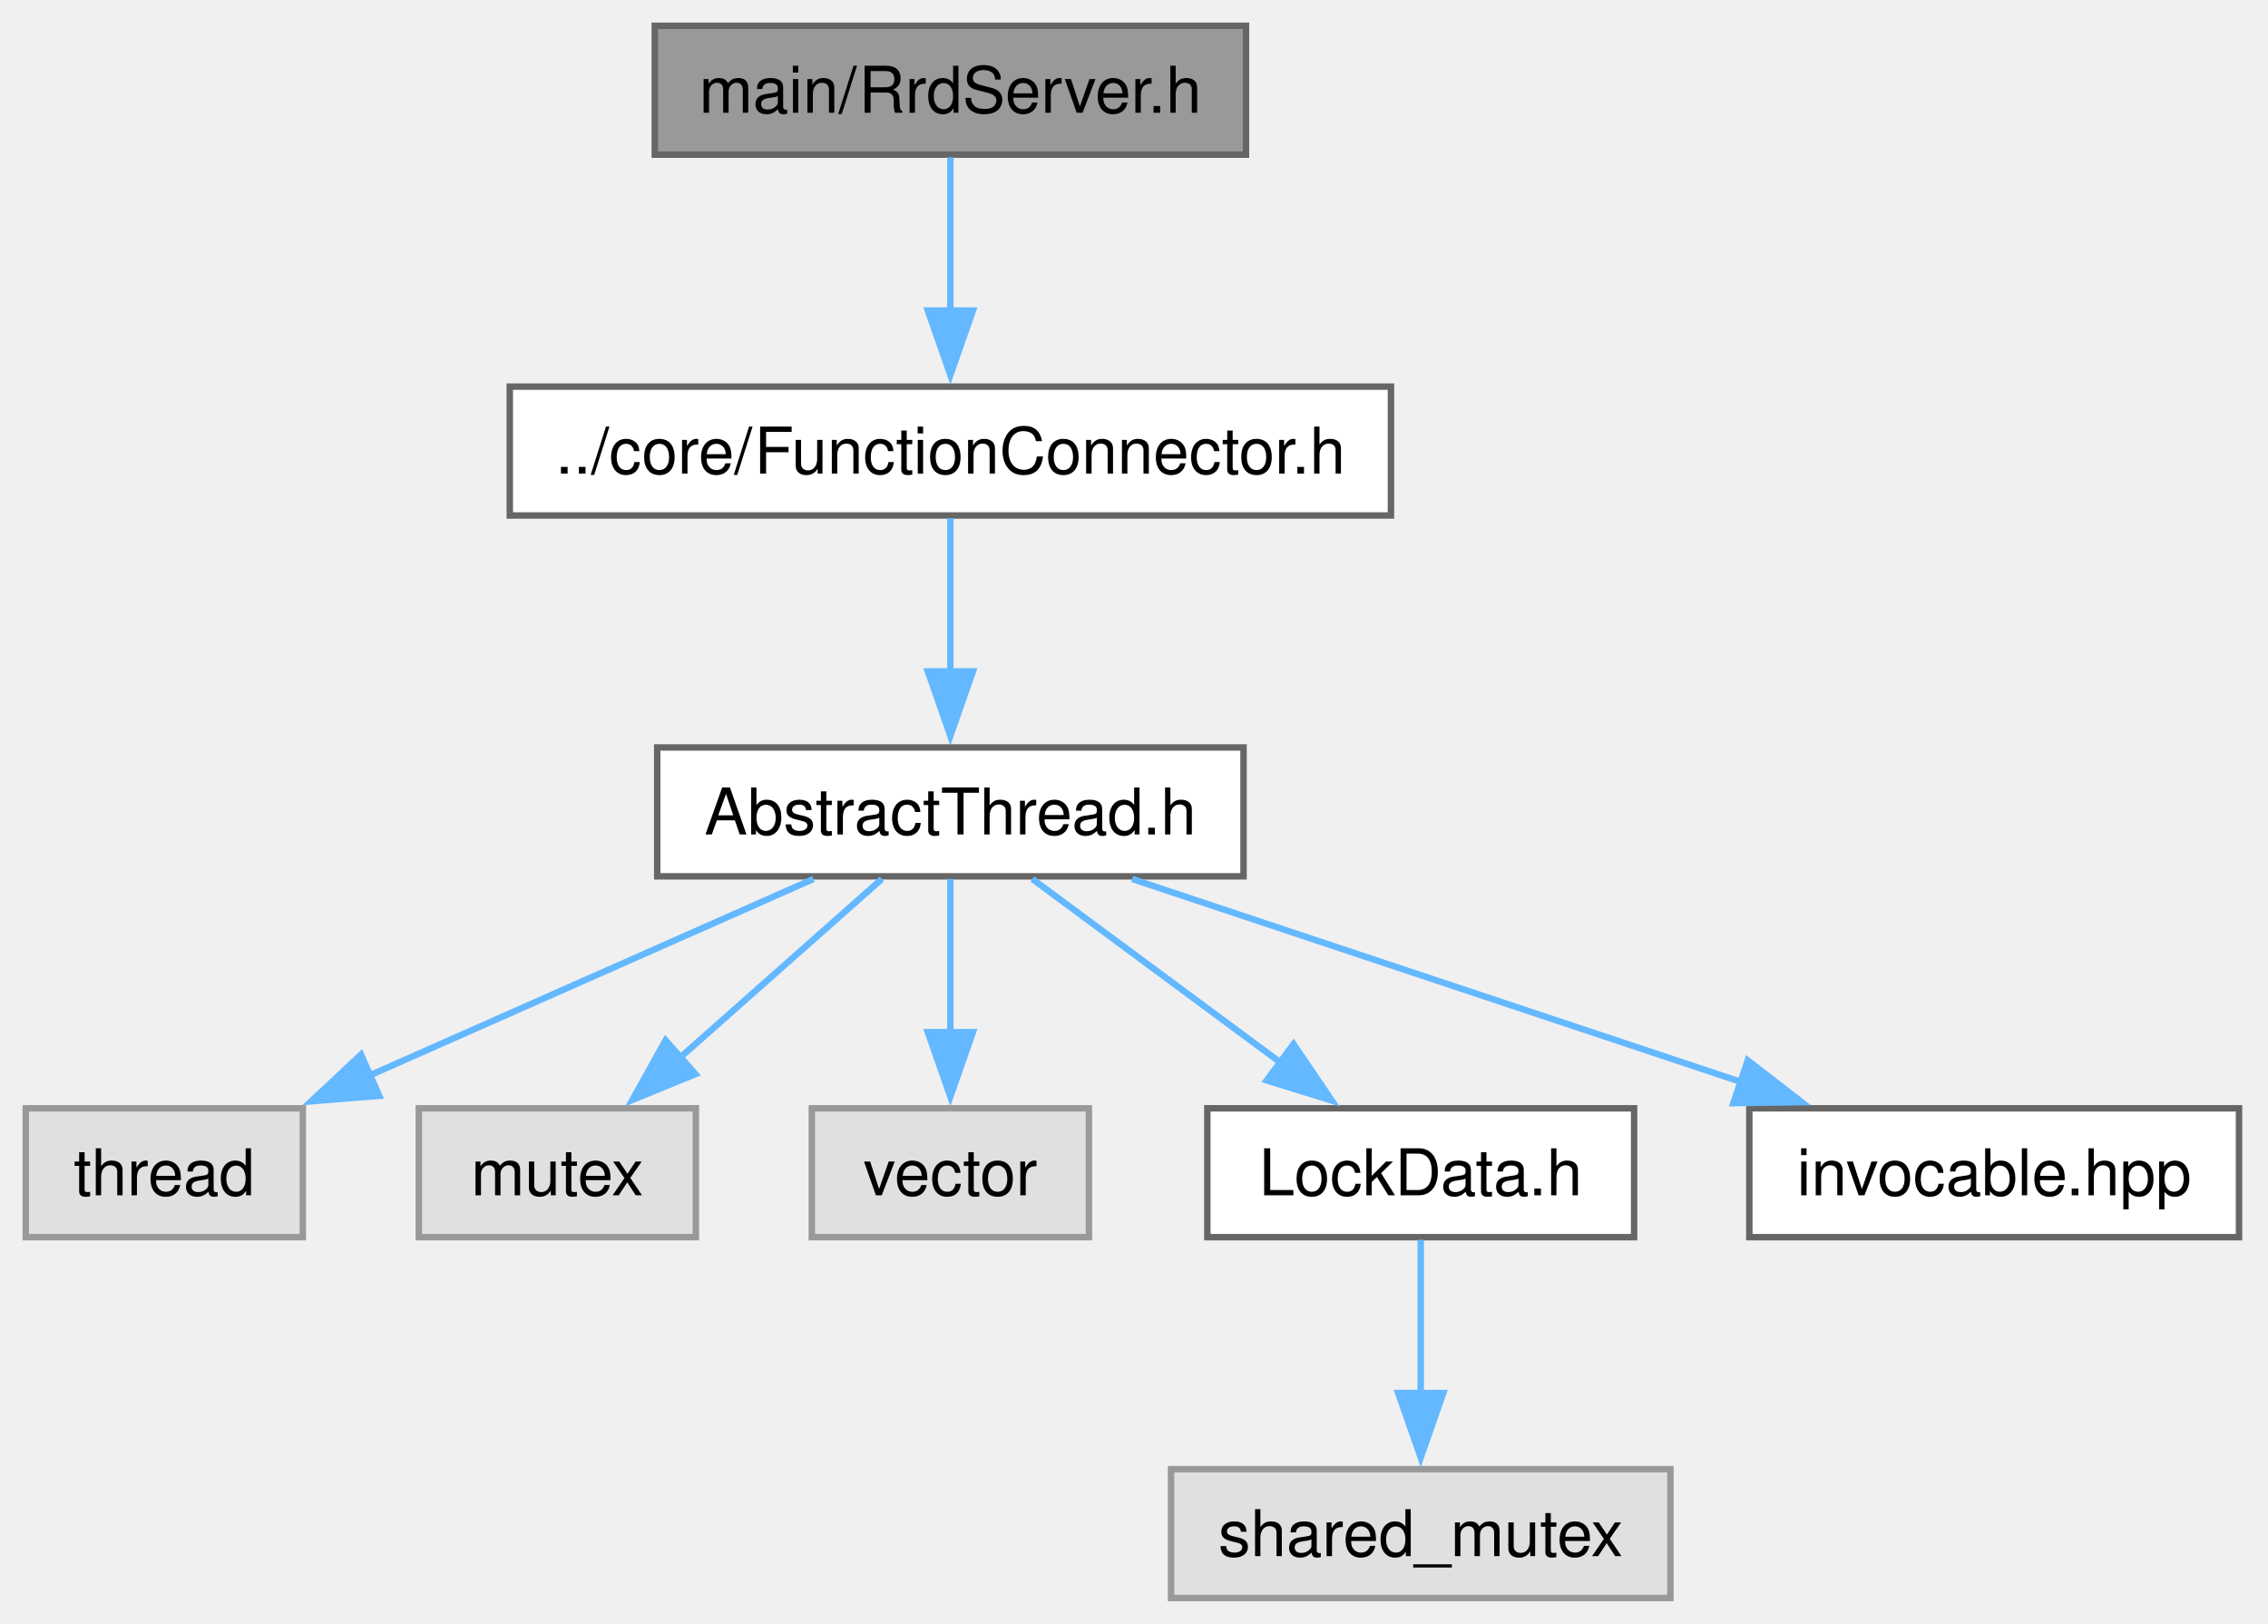
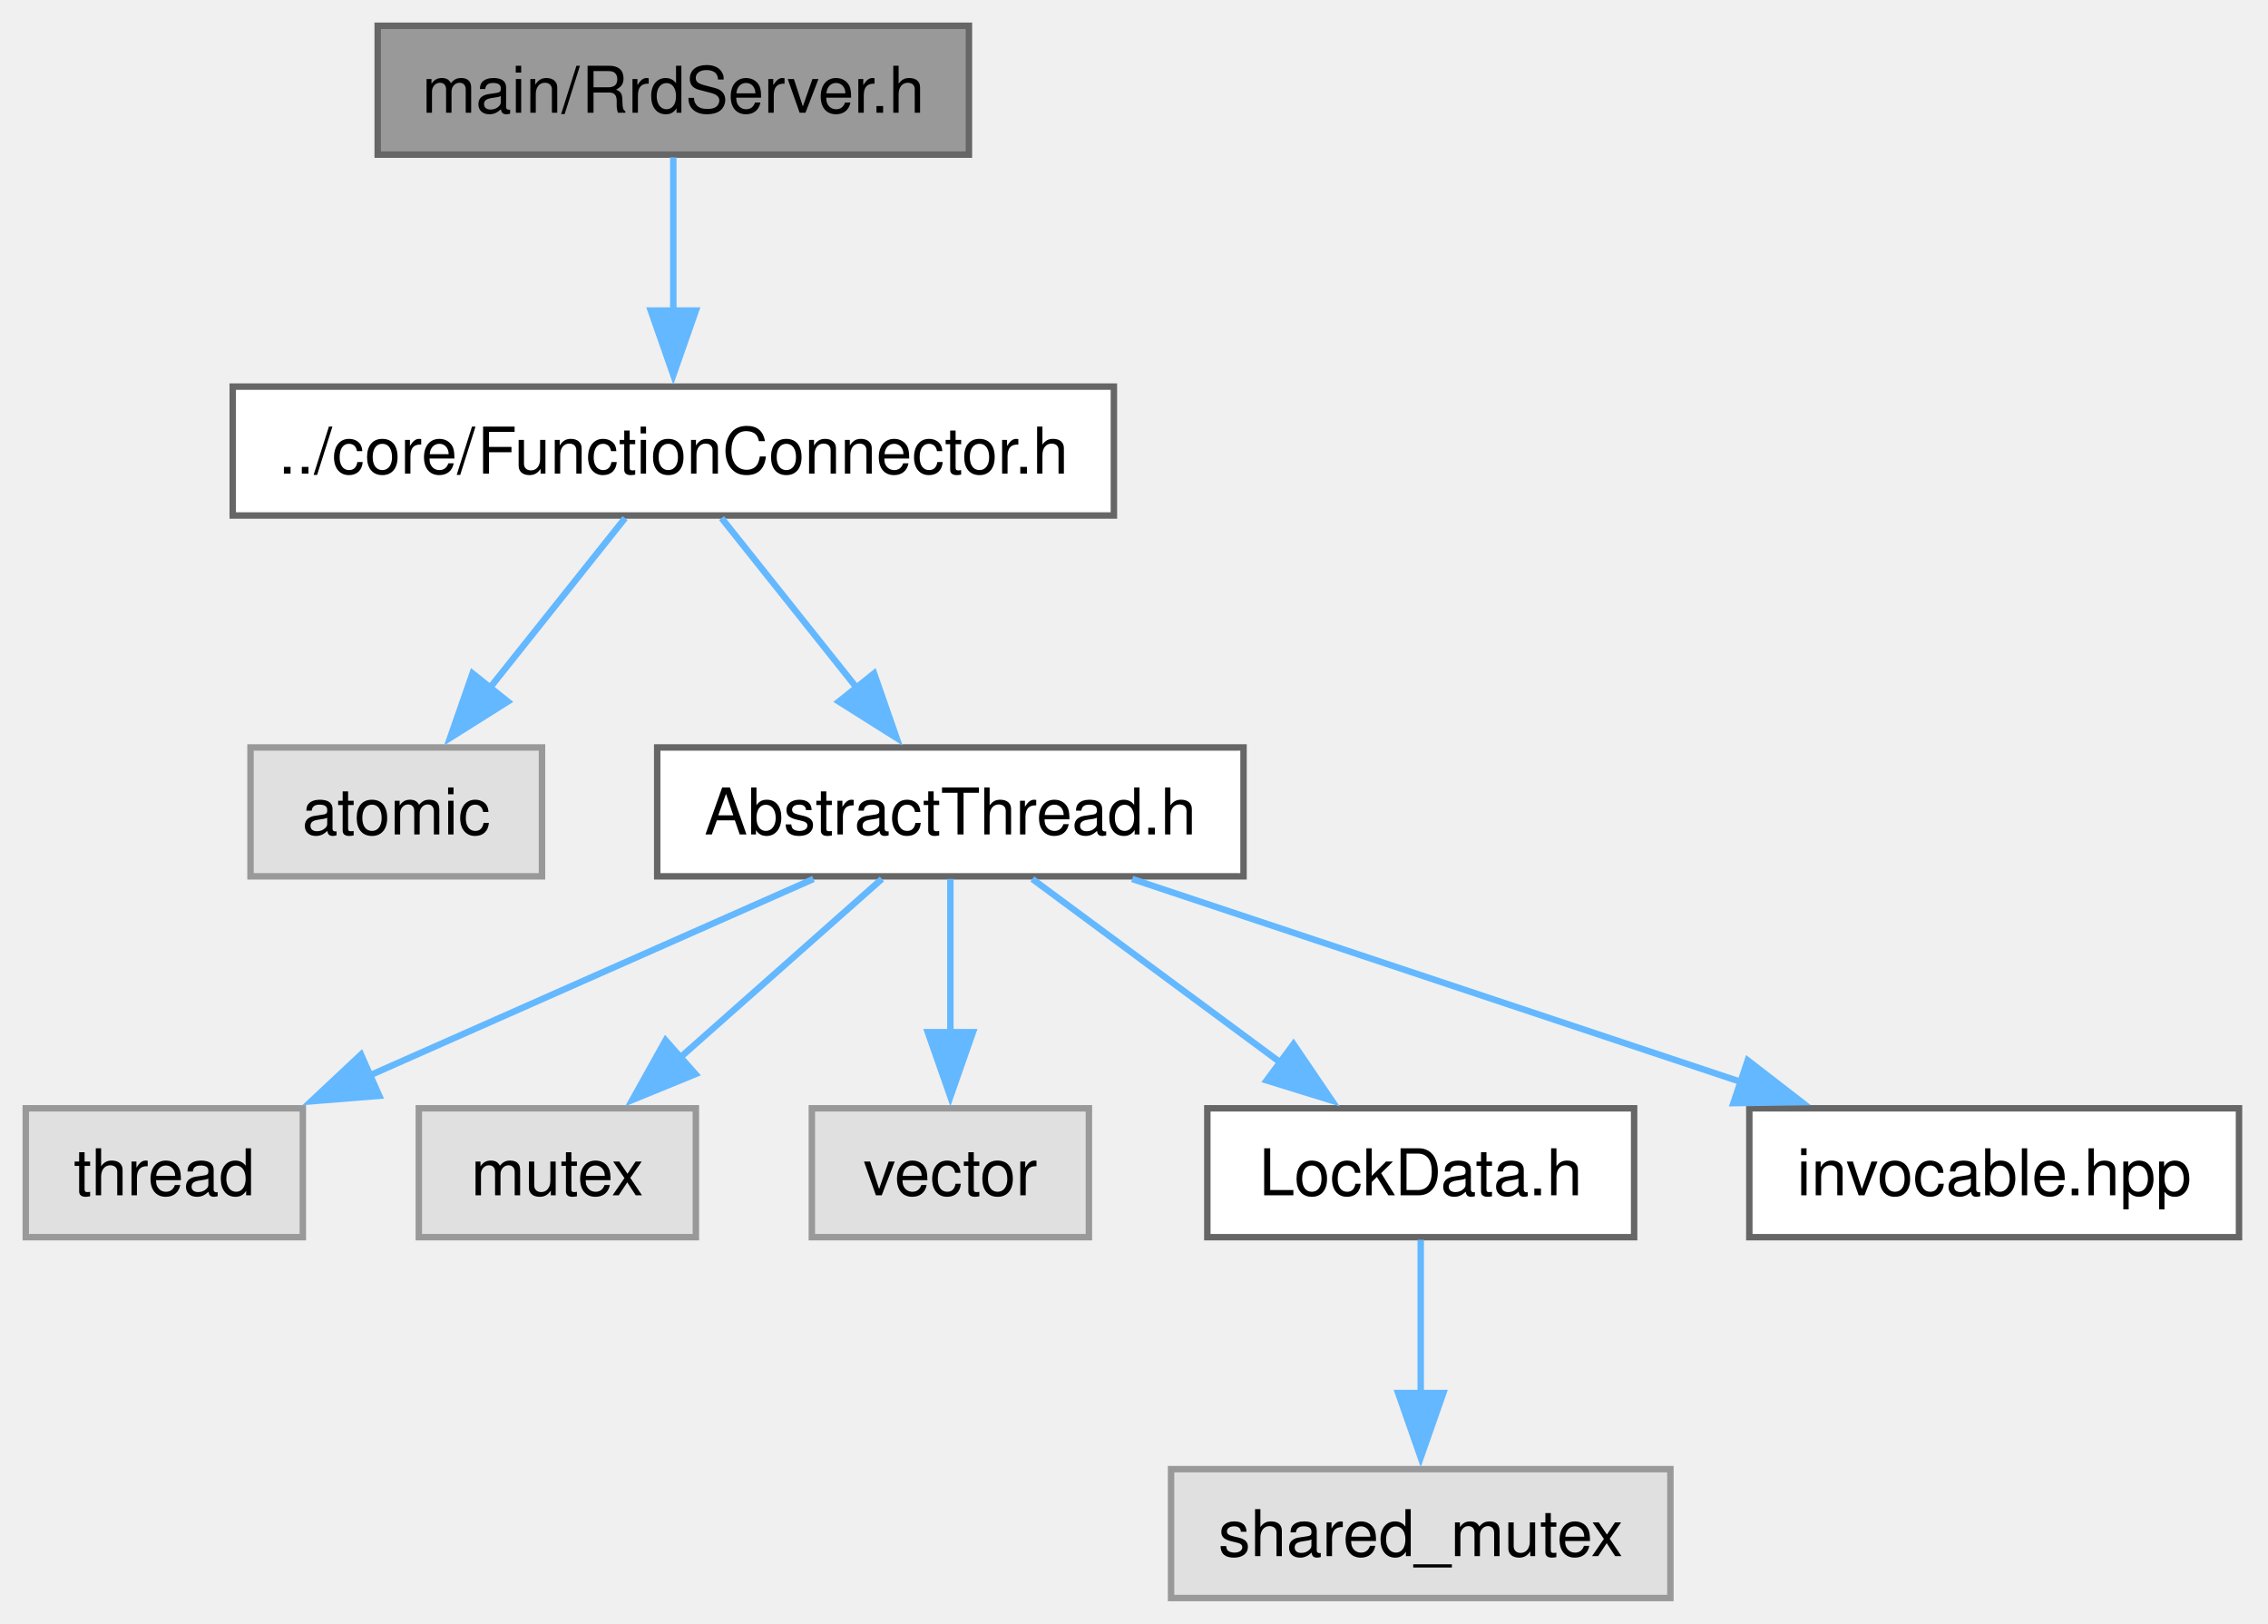
<svg xmlns="http://www.w3.org/2000/svg" xmlns:xlink="http://www.w3.org/1999/xlink" width="352pt" height="252pt" viewBox="0.00 0.00 352.00 252.00">
  <g id="graph0" class="graph" transform="scale(1 1) rotate(0) translate(4 248)">
    <g id="Node000001" class="node">
      <g id="a_Node000001">
        <a xlink:title="The RrdServer class.">
-           <polygon fill="#999999" stroke="#666666" points="189.38,-244 97.62,-244 97.62,-224 189.38,-224 189.38,-244" />
-           <text xml:space="preserve" text-anchor="middle" x="143.5" y="-230.5" font-family="Helvetica,sans-Serif" font-size="10.00">main/RrdServer.h</text>
+           <polygon fill="#999999" stroke="#666666" points="146.38,-244 54.62,-244 54.62,-224 146.38,-224 146.38,-244" />
+           <text xml:space="preserve" text-anchor="middle" x="100.5" y="-230.5" font-family="Helvetica,sans-Serif" font-size="10.00">main/RrdServer.h</text>
        </a>
      </g>
    </g>
    <g id="Node000002" class="node">
      <g id="a_Node000002">
        <a xlink:href="FunctionConnector_8h.html" target="_top" xlink:title="The AbstractFunctionConnector, FunctionConnector, FunctionConnectorProtected, FunctionConnectionGuard...">
-           <polygon fill="white" stroke="#666666" points="211.88,-188 75.12,-188 75.12,-168 211.88,-168 211.88,-188" />
-           <text xml:space="preserve" text-anchor="middle" x="143.5" y="-174.5" font-family="Helvetica,sans-Serif" font-size="10.00">../core/FunctionConnector.h</text>
+           <polygon fill="white" stroke="#666666" points="168.88,-188 32.12,-188 32.12,-168 168.88,-168 168.88,-188" />
+           <text xml:space="preserve" text-anchor="middle" x="100.5" y="-174.5" font-family="Helvetica,sans-Serif" font-size="10.00">../core/FunctionConnector.h</text>
        </a>
      </g>
    </g>
    <g id="edge1_Node000001_Node000002" class="edge">
      <g id="a_edge1_Node000001_Node000002">
        <a xlink:title=" ">
-           <path fill="none" stroke="#63b8ff" d="M143.5,-223.59C143.5,-217.01 143.5,-207.96 143.5,-199.73" />
-           <polygon fill="#63b8ff" stroke="#63b8ff" points="147,-199.81 143.5,-189.81 140,-199.81 147,-199.81" />
+           <path fill="none" stroke="#63b8ff" d="M100.5,-223.59C100.5,-217.01 100.5,-207.96 100.5,-199.73" />
+           <polygon fill="#63b8ff" stroke="#63b8ff" points="104,-199.81 100.5,-189.81 97,-199.81 104,-199.81" />
        </a>
      </g>
    </g>
    <g id="Node000003" class="node">
      <g id="a_Node000003">
+         <a xlink:title=" ">
+           <polygon fill="#e0e0e0" stroke="#999999" points="80.12,-132 34.88,-132 34.88,-112 80.12,-112 80.12,-132" />
+           <text xml:space="preserve" text-anchor="middle" x="57.5" y="-118.5" font-family="Helvetica,sans-Serif" font-size="10.00">atomic</text>
+         </a>
+       </g>
+     </g>
+     <g id="edge2_Node000002_Node000003" class="edge">
+       <g id="a_edge2_Node000002_Node000003">
+         <a xlink:title=" ">
+           <path fill="none" stroke="#63b8ff" d="M93.01,-167.59C87.21,-160.32 79.01,-150.02 71.95,-141.15" />
+           <polygon fill="#63b8ff" stroke="#63b8ff" points="74.81,-139.12 65.85,-133.48 69.34,-143.49 74.81,-139.12" />
+         </a>
+       </g>
+     </g>
+     <g id="Node000004" class="node">
+       <g id="a_Node000004">
        <a xlink:href="AbstractThread_8h.html" target="_top" xlink:title="The AbstractThread class.">
          <polygon fill="white" stroke="#666666" points="189,-132 98,-132 98,-112 189,-112 189,-132" />
          <text xml:space="preserve" text-anchor="middle" x="143.5" y="-118.5" font-family="Helvetica,sans-Serif" font-size="10.00">AbstractThread.h</text>
        </a>
      </g>
    </g>
-     <g id="edge2_Node000002_Node000003" class="edge">
-       <g id="a_edge2_Node000002_Node000003">
+     <g id="edge3_Node000002_Node000004" class="edge">
+       <g id="a_edge3_Node000002_Node000004">
        <a xlink:title=" ">
-           <path fill="none" stroke="#63b8ff" d="M143.5,-167.59C143.5,-161.01 143.5,-151.96 143.5,-143.73" />
-           <polygon fill="#63b8ff" stroke="#63b8ff" points="147,-143.81 143.5,-133.81 140,-143.81 147,-143.81" />
+           <path fill="none" stroke="#63b8ff" d="M107.99,-167.59C113.79,-160.32 121.99,-150.02 129.05,-141.15" />
+           <polygon fill="#63b8ff" stroke="#63b8ff" points="131.66,-143.49 135.15,-133.48 126.19,-139.12 131.66,-143.49" />
        </a>
      </g>
    </g>
-     <g id="Node000004" class="node">
-       <g id="a_Node000004">
+     <g id="Node000005" class="node">
+       <g id="a_Node000005">
        <a xlink:title=" ">
          <polygon fill="#e0e0e0" stroke="#999999" points="43,-76 0,-76 0,-56 43,-56 43,-76" />
          <text xml:space="preserve" text-anchor="middle" x="21.5" y="-62.5" font-family="Helvetica,sans-Serif" font-size="10.00">thread</text>
        </a>
      </g>
    </g>
-     <g id="edge3_Node000003_Node000004" class="edge">
-       <g id="a_edge3_Node000003_Node000004">
+     <g id="edge4_Node000004_Node000005" class="edge">
+       <g id="a_edge4_Node000004_Node000005">
        <a xlink:title=" ">
          <path fill="none" stroke="#63b8ff" d="M122.25,-111.59C103.21,-103.17 75.02,-90.69 53.3,-81.07" />
          <polygon fill="#63b8ff" stroke="#63b8ff" points="54.86,-77.94 44.3,-77.09 52.03,-84.34 54.86,-77.94" />
        </a>
      </g>
    </g>
-     <g id="Node000005" class="node">
-       <g id="a_Node000005">
+     <g id="Node000006" class="node">
+       <g id="a_Node000006">
        <a xlink:title=" ">
          <polygon fill="#e0e0e0" stroke="#999999" points="104,-76 61,-76 61,-56 104,-56 104,-76" />
          <text xml:space="preserve" text-anchor="middle" x="82.5" y="-62.5" font-family="Helvetica,sans-Serif" font-size="10.00">mutex</text>
        </a>
      </g>
    </g>
-     <g id="edge4_Node000003_Node000005" class="edge">
-       <g id="a_edge4_Node000003_Node000005">
+     <g id="edge5_Node000004_Node000006" class="edge">
+       <g id="a_edge5_Node000004_Node000006">
        <a xlink:title=" ">
          <path fill="none" stroke="#63b8ff" d="M132.87,-111.59C124.22,-103.93 111.77,-92.91 101.42,-83.75" />
          <polygon fill="#63b8ff" stroke="#63b8ff" points="103.94,-81.31 94.14,-77.3 99.3,-86.55 103.94,-81.31" />
        </a>
      </g>
    </g>
-     <g id="Node000006" class="node">
-       <g id="a_Node000006">
+     <g id="Node000007" class="node">
+       <g id="a_Node000007">
        <a xlink:title=" ">
          <polygon fill="#e0e0e0" stroke="#999999" points="165,-76 122,-76 122,-56 165,-56 165,-76" />
          <text xml:space="preserve" text-anchor="middle" x="143.5" y="-62.5" font-family="Helvetica,sans-Serif" font-size="10.00">vector</text>
        </a>
      </g>
    </g>
-     <g id="edge5_Node000003_Node000006" class="edge">
-       <g id="a_edge5_Node000003_Node000006">
+     <g id="edge6_Node000004_Node000007" class="edge">
+       <g id="a_edge6_Node000004_Node000007">
        <a xlink:title=" ">
          <path fill="none" stroke="#63b8ff" d="M143.5,-111.59C143.5,-105.01 143.5,-95.96 143.5,-87.73" />
          <polygon fill="#63b8ff" stroke="#63b8ff" points="147,-87.81 143.5,-77.81 140,-87.81 147,-87.81" />
        </a>
      </g>
    </g>
-     <g id="Node000007" class="node">
-       <g id="a_Node000007">
+     <g id="Node000008" class="node">
+       <g id="a_Node000008">
        <a xlink:href="LockData_8h.html" target="_top" xlink:title="The LockData class.">
          <polygon fill="white" stroke="#666666" points="249.62,-76 183.38,-76 183.38,-56 249.62,-56 249.62,-76" />
          <text xml:space="preserve" text-anchor="middle" x="216.5" y="-62.5" font-family="Helvetica,sans-Serif" font-size="10.00">LockData.h</text>
        </a>
      </g>
    </g>
-     <g id="edge6_Node000003_Node000007" class="edge">
-       <g id="a_edge6_Node000003_Node000007">
+     <g id="edge7_Node000004_Node000008" class="edge">
+       <g id="a_edge7_Node000004_Node000008">
        <a xlink:title=" ">
          <path fill="none" stroke="#63b8ff" d="M156.22,-111.59C166.89,-103.7 182.38,-92.24 194.98,-82.92" />
          <polygon fill="#63b8ff" stroke="#63b8ff" points="196.76,-85.96 202.71,-77.2 192.59,-80.33 196.76,-85.96" />
        </a>
      </g>
    </g>
-     <g id="Node000009" class="node">
-       <g id="a_Node000009">
+     <g id="Node000010" class="node">
+       <g id="a_Node000010">
        <a xlink:href="invocable_8hpp_source.html" target="_top" xlink:title=" ">
          <polygon fill="white" stroke="#666666" points="343.5,-76 267.5,-76 267.5,-56 343.5,-56 343.5,-76" />
          <text xml:space="preserve" text-anchor="middle" x="305.5" y="-62.5" font-family="Helvetica,sans-Serif" font-size="10.00">invocable.hpp</text>
        </a>
      </g>
    </g>
-     <g id="edge8_Node000003_Node000009" class="edge">
-       <g id="a_edge8_Node000003_Node000009">
+     <g id="edge9_Node000004_Node000010" class="edge">
+       <g id="a_edge9_Node000004_Node000010">
        <a xlink:title=" ">
          <path fill="none" stroke="#63b8ff" d="M171.72,-111.59C197.92,-102.86 237.18,-89.77 266.4,-80.03" />
          <polygon fill="#63b8ff" stroke="#63b8ff" points="267.25,-83.44 275.63,-76.96 265.03,-76.8 267.25,-83.44" />
        </a>
      </g>
    </g>
-     <g id="Node000008" class="node">
-       <g id="a_Node000008">
+     <g id="Node000009" class="node">
+       <g id="a_Node000009">
        <a xlink:title=" ">
          <polygon fill="#e0e0e0" stroke="#999999" points="255.25,-20 177.75,-20 177.75,0 255.25,0 255.25,-20" />
          <text xml:space="preserve" text-anchor="middle" x="216.5" y="-6.5" font-family="Helvetica,sans-Serif" font-size="10.00">shared_mutex</text>
        </a>
      </g>
    </g>
-     <g id="edge7_Node000007_Node000008" class="edge">
-       <g id="a_edge7_Node000007_Node000008">
+     <g id="edge8_Node000008_Node000009" class="edge">
+       <g id="a_edge8_Node000008_Node000009">
        <a xlink:title=" ">
          <path fill="none" stroke="#63b8ff" d="M216.5,-55.59C216.5,-49.01 216.5,-39.96 216.5,-31.73" />
          <polygon fill="#63b8ff" stroke="#63b8ff" points="220,-31.81 216.5,-21.81 213,-31.81 220,-31.81" />
        </a>
      </g>
    </g>
  </g>
</svg>
